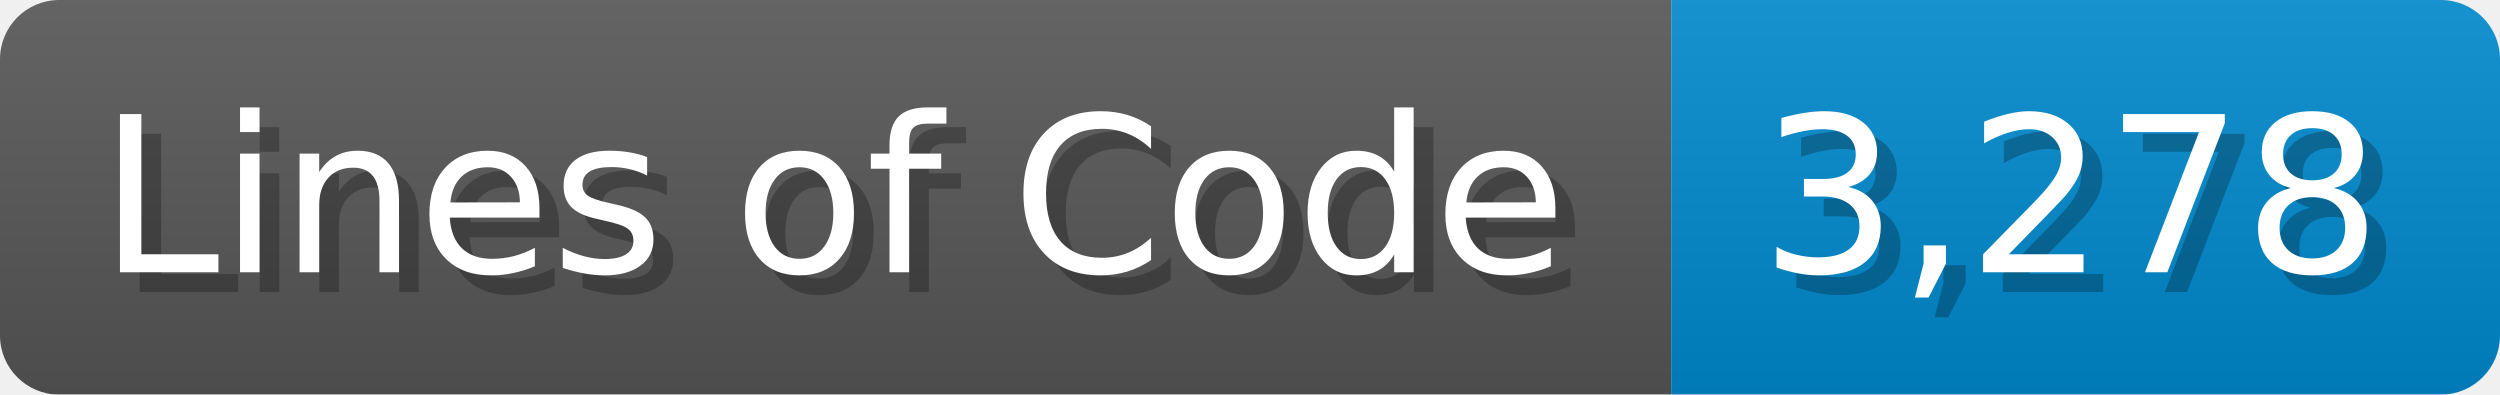
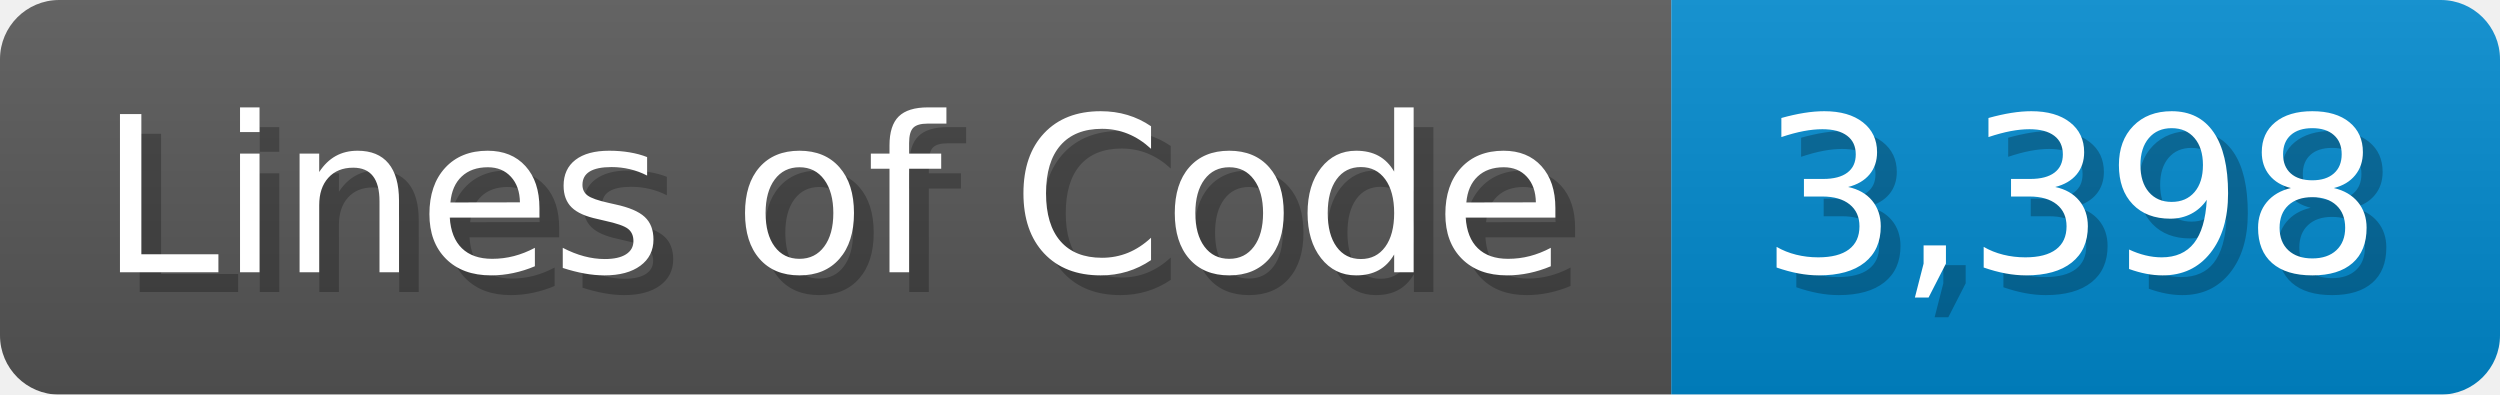
<svg xmlns="http://www.w3.org/2000/svg" width="126.7" height="20" viewBox="0 0 1267 200">
  <linearGradient id="a" x2="0" y2="100%">
    <stop offset="0" stop-opacity=".1" stop-color="#EEE" />
    <stop offset="1" stop-opacity=".1" />
  </linearGradient>
  <mask id="m">
    <rect width="1267" height="200" rx="30" fill="#FFF" />
  </mask>
  <g mask="url(#m)">
    <rect width="847" height="200" fill="#555" />
    <rect width="420" height="200" fill="#08C" x="847" />
    <rect width="1267" height="200" fill="url(#a)" />
  </g>
  <g fill="#fff" text-anchor="start" font-family="Verdana,DejaVu Sans,sans-serif" font-size="110">
    <text x="60" y="148" textLength="747" fill="#000" opacity="0.25">Lines of Code</text>
    <text x="50" y="138" textLength="747">Lines of Code</text>
-     <text x="902" y="148" textLength="320" fill="#000" opacity="0.25">3,278</text>
-     <text x="892" y="138" textLength="320">3,278</text>
+     <text x="902" y="148" textLength="320" fill="#000" opacity="0.25">3,398</text>
+     <text x="892" y="138" textLength="320">3,398</text>
  </g>
</svg>
